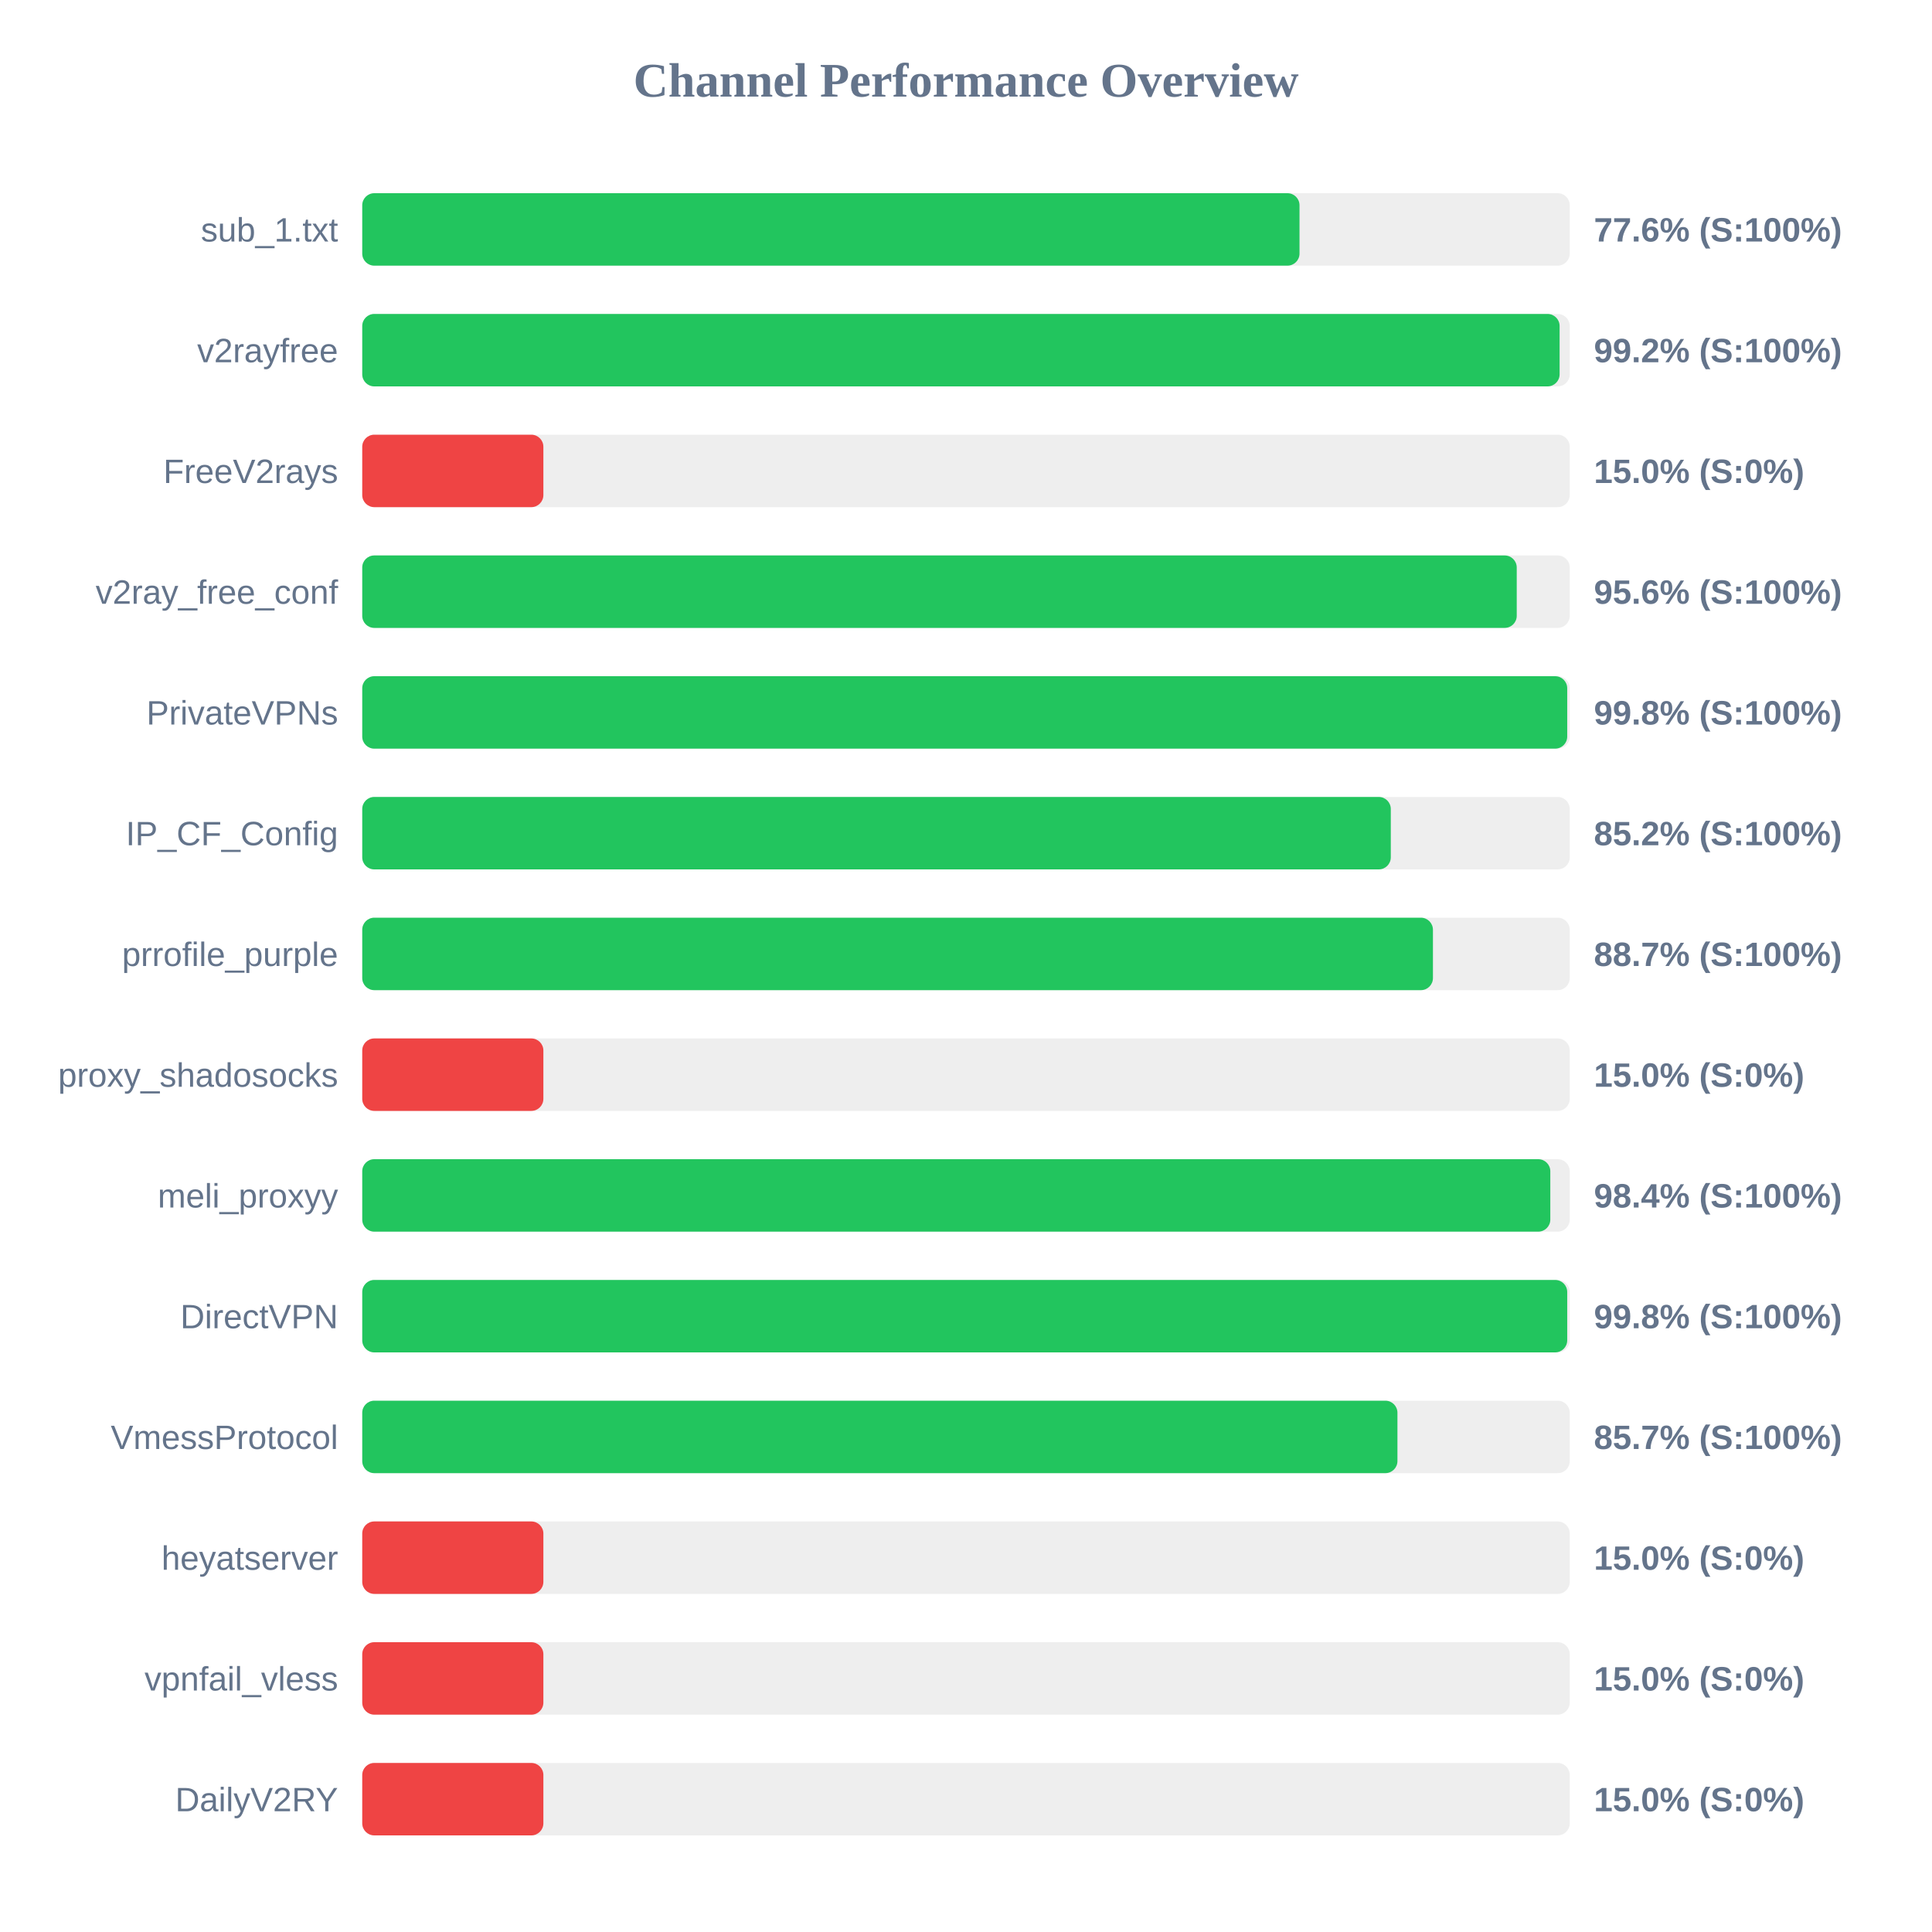
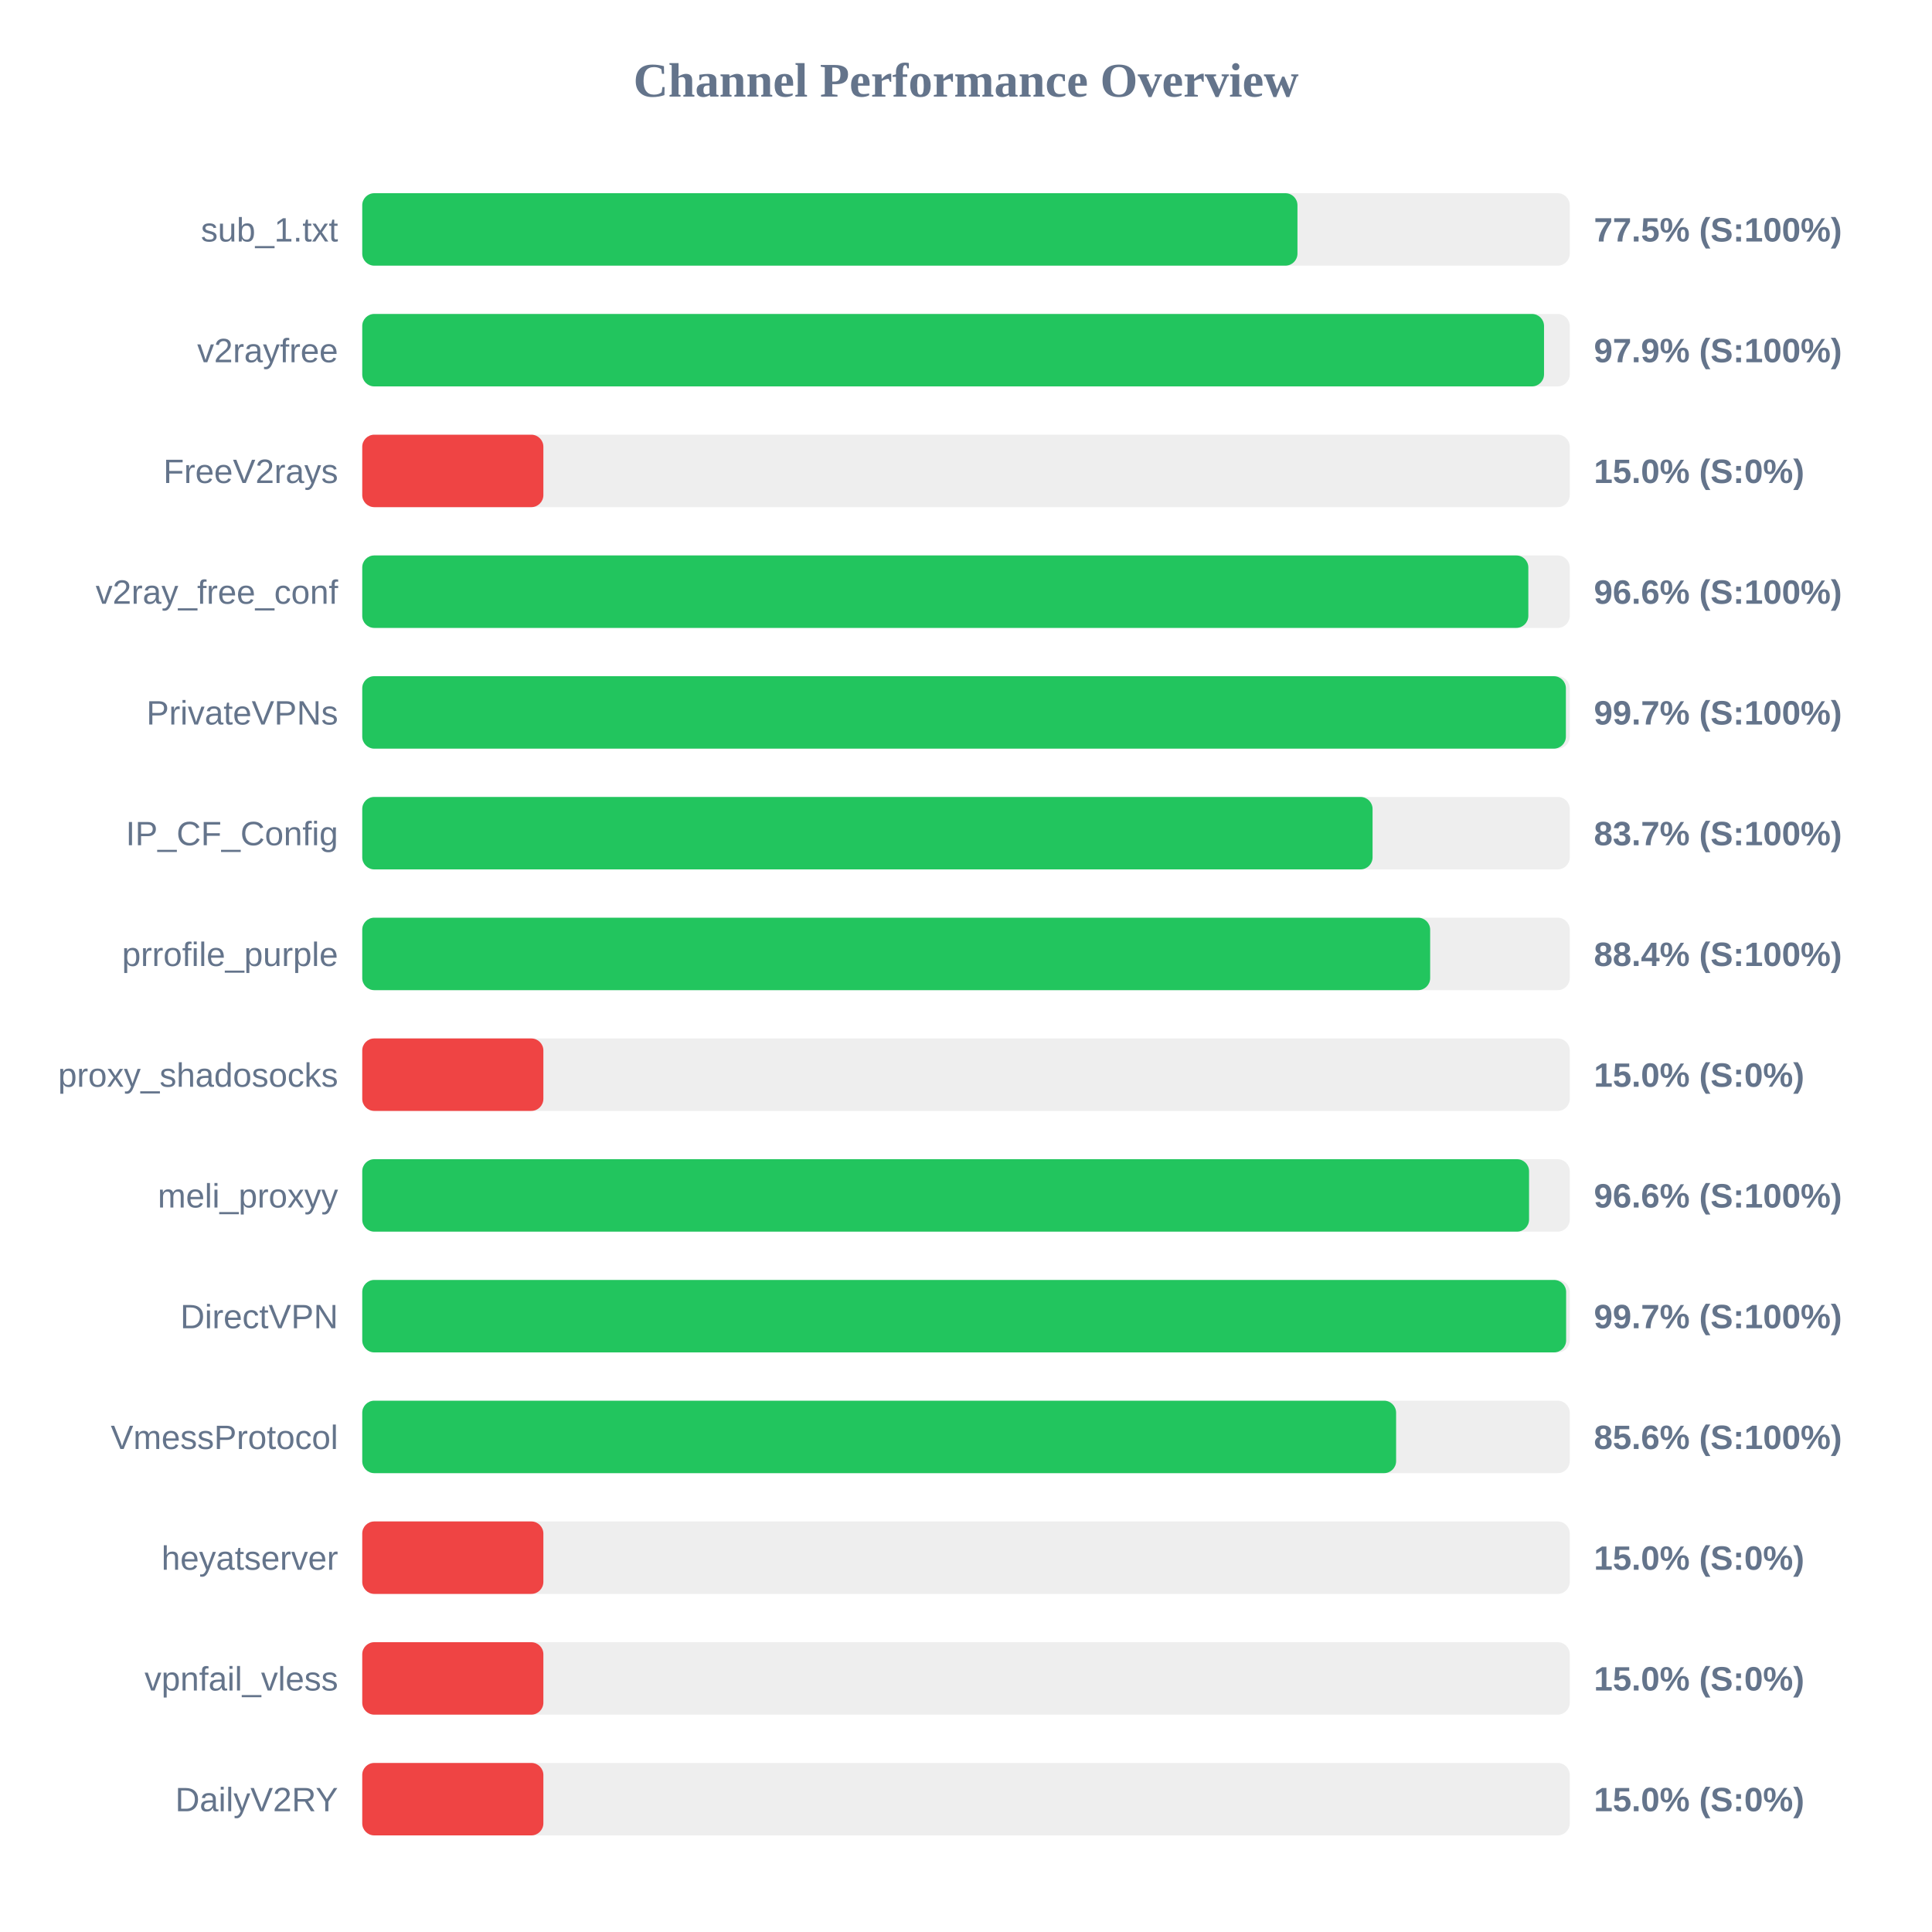
<svg xmlns="http://www.w3.org/2000/svg" width="800" height="800" version="1.1">
  <style>
        .row { font: 14px Arial; fill: #64748b; }
        .score { font: bold 14px Arial; fill: #64748b; }
    </style>
  <text x="400" y="40" text-anchor="middle" font-size="20px" font-weight="bold" fill="#64748b">Channel Performance Overview</text>
  <rect x="150" y="80" width="500" height="30" fill="#eee" rx="5" />
-   <rect x="150" y="80" width="388.1" height="30" fill="#22c55e" rx="5" />
+   <rect x="150" y="80" width="387.25" height="30" fill="#22c55e" rx="5" />
  <text x="140" y="100" text-anchor="end" class="row">sub_1.txt</text>
-   <text x="660" y="100" text-anchor="start" class="score">77.6% (S:100%)</text>
+   <text x="660" y="100" text-anchor="start" class="score">77.5% (S:100%)</text>
  <rect x="150" y="130" width="500" height="30" fill="#eee" rx="5" />
-   <rect x="150" y="130" width="495.8" height="30" fill="#22c55e" rx="5" />
+   <rect x="150" y="130" width="489.35" height="30" fill="#22c55e" rx="5" />
  <text x="140" y="150" text-anchor="end" class="row">v2rayfree</text>
-   <text x="660" y="150" text-anchor="start" class="score">99.2% (S:100%)</text>
+   <text x="660" y="150" text-anchor="start" class="score">97.9% (S:100%)</text>
  <rect x="150" y="180" width="500" height="30" fill="#eee" rx="5" />
  <rect x="150" y="180" width="75.0" height="30" fill="#ef4444" rx="5" />
  <text x="140" y="200" text-anchor="end" class="row">FreeV2rays</text>
  <text x="660" y="200" text-anchor="start" class="score">15.0% (S:0%)</text>
  <rect x="150" y="230" width="500" height="30" fill="#eee" rx="5" />
-   <rect x="150" y="230" width="478.05" height="30" fill="#22c55e" rx="5" />
+   <rect x="150" y="230" width="482.85" height="30" fill="#22c55e" rx="5" />
  <text x="140" y="250" text-anchor="end" class="row">v2ray_free_conf</text>
-   <text x="660" y="250" text-anchor="start" class="score">95.6% (S:100%)</text>
+   <text x="660" y="250" text-anchor="start" class="score">96.6% (S:100%)</text>
  <rect x="150" y="280" width="500" height="30" fill="#eee" rx="5" />
-   <rect x="150" y="280" width="498.95" height="30" fill="#22c55e" rx="5" />
+   <rect x="150" y="280" width="498.4" height="30" fill="#22c55e" rx="5" />
  <text x="140" y="300" text-anchor="end" class="row">PrivateVPNs</text>
-   <text x="660" y="300" text-anchor="start" class="score">99.8% (S:100%)</text>
+   <text x="660" y="300" text-anchor="start" class="score">99.7% (S:100%)</text>
  <rect x="150" y="330" width="500" height="30" fill="#eee" rx="5" />
-   <rect x="150" y="330" width="425.9" height="30" fill="#22c55e" rx="5" />
+   <rect x="150" y="330" width="418.35" height="30" fill="#22c55e" rx="5" />
  <text x="140" y="350" text-anchor="end" class="row">IP_CF_Config</text>
-   <text x="660" y="350" text-anchor="start" class="score">85.2% (S:100%)</text>
+   <text x="660" y="350" text-anchor="start" class="score">83.7% (S:100%)</text>
  <rect x="150" y="380" width="500" height="30" fill="#eee" rx="5" />
-   <rect x="150" y="380" width="443.35" height="30" fill="#22c55e" rx="5" />
+   <rect x="150" y="380" width="442.2" height="30" fill="#22c55e" rx="5" />
  <text x="140" y="400" text-anchor="end" class="row">prrofile_purple</text>
-   <text x="660" y="400" text-anchor="start" class="score">88.7% (S:100%)</text>
+   <text x="660" y="400" text-anchor="start" class="score">88.4% (S:100%)</text>
  <rect x="150" y="430" width="500" height="30" fill="#eee" rx="5" />
  <rect x="150" y="430" width="75.0" height="30" fill="#ef4444" rx="5" />
  <text x="140" y="450" text-anchor="end" class="row">proxy_shadosocks</text>
  <text x="660" y="450" text-anchor="start" class="score">15.0% (S:0%)</text>
  <rect x="150" y="480" width="500" height="30" fill="#eee" rx="5" />
-   <rect x="150" y="480" width="491.95" height="30" fill="#22c55e" rx="5" />
+   <rect x="150" y="480" width="483.15" height="30" fill="#22c55e" rx="5" />
  <text x="140" y="500" text-anchor="end" class="row">meli_proxyy</text>
-   <text x="660" y="500" text-anchor="start" class="score">98.4% (S:100%)</text>
+   <text x="660" y="500" text-anchor="start" class="score">96.6% (S:100%)</text>
  <rect x="150" y="530" width="500" height="30" fill="#eee" rx="5" />
-   <rect x="150" y="530" width="498.95" height="30" fill="#22c55e" rx="5" />
+   <rect x="150" y="530" width="498.5" height="30" fill="#22c55e" rx="5" />
  <text x="140" y="550" text-anchor="end" class="row">DirectVPN</text>
-   <text x="660" y="550" text-anchor="start" class="score">99.8% (S:100%)</text>
+   <text x="660" y="550" text-anchor="start" class="score">99.7% (S:100%)</text>
  <rect x="150" y="580" width="500" height="30" fill="#eee" rx="5" />
-   <rect x="150" y="580" width="428.65" height="30" fill="#22c55e" rx="5" />
+   <rect x="150" y="580" width="428.1" height="30" fill="#22c55e" rx="5" />
  <text x="140" y="600" text-anchor="end" class="row">VmessProtocol</text>
-   <text x="660" y="600" text-anchor="start" class="score">85.7% (S:100%)</text>
+   <text x="660" y="600" text-anchor="start" class="score">85.6% (S:100%)</text>
  <rect x="150" y="630" width="500" height="30" fill="#eee" rx="5" />
  <rect x="150" y="630" width="75.0" height="30" fill="#ef4444" rx="5" />
  <text x="140" y="650" text-anchor="end" class="row">heyatserver</text>
  <text x="660" y="650" text-anchor="start" class="score">15.0% (S:0%)</text>
  <rect x="150" y="680" width="500" height="30" fill="#eee" rx="5" />
  <rect x="150" y="680" width="75.0" height="30" fill="#ef4444" rx="5" />
  <text x="140" y="700" text-anchor="end" class="row">vpnfail_vless</text>
  <text x="660" y="700" text-anchor="start" class="score">15.0% (S:0%)</text>
  <rect x="150" y="730" width="500" height="30" fill="#eee" rx="5" />
  <rect x="150" y="730" width="75.0" height="30" fill="#ef4444" rx="5" />
  <text x="140" y="750" text-anchor="end" class="row">DailyV2RY</text>
  <text x="660" y="750" text-anchor="start" class="score">15.0% (S:0%)</text>
</svg>
